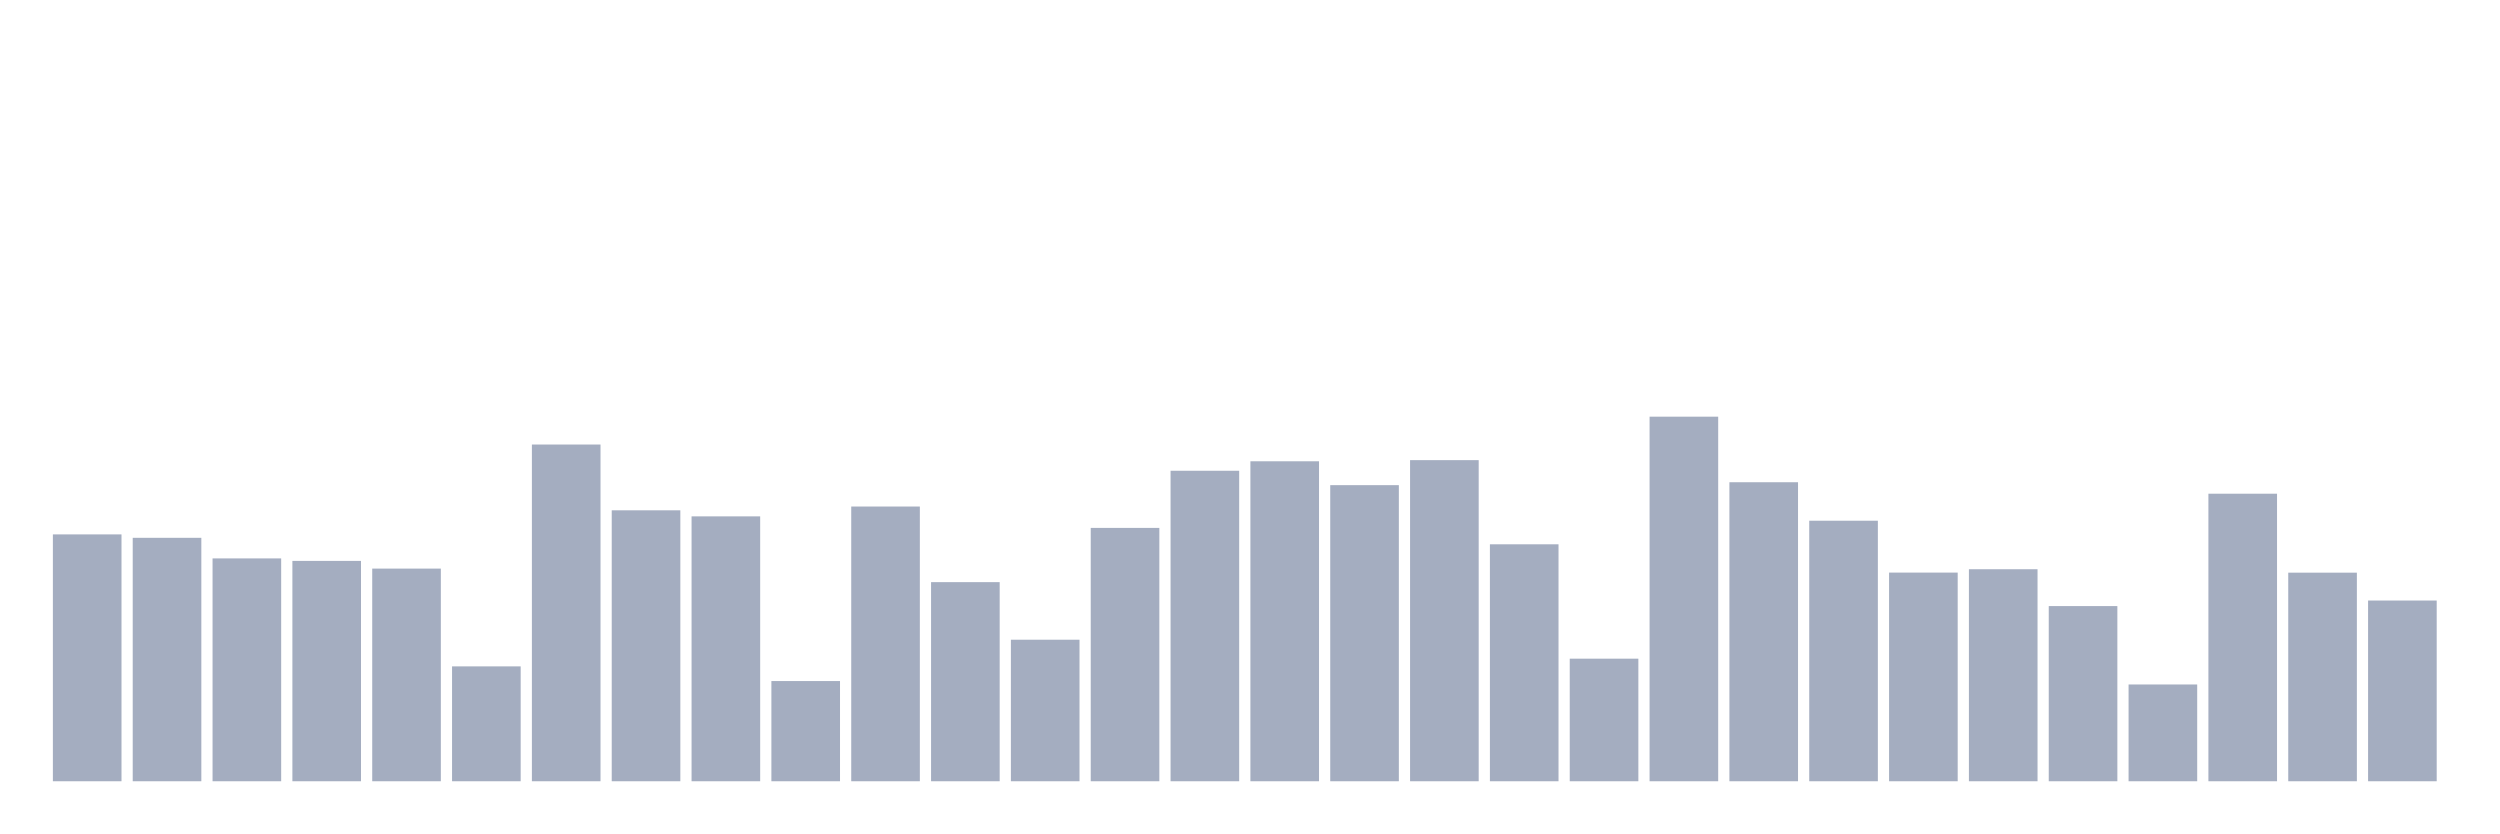
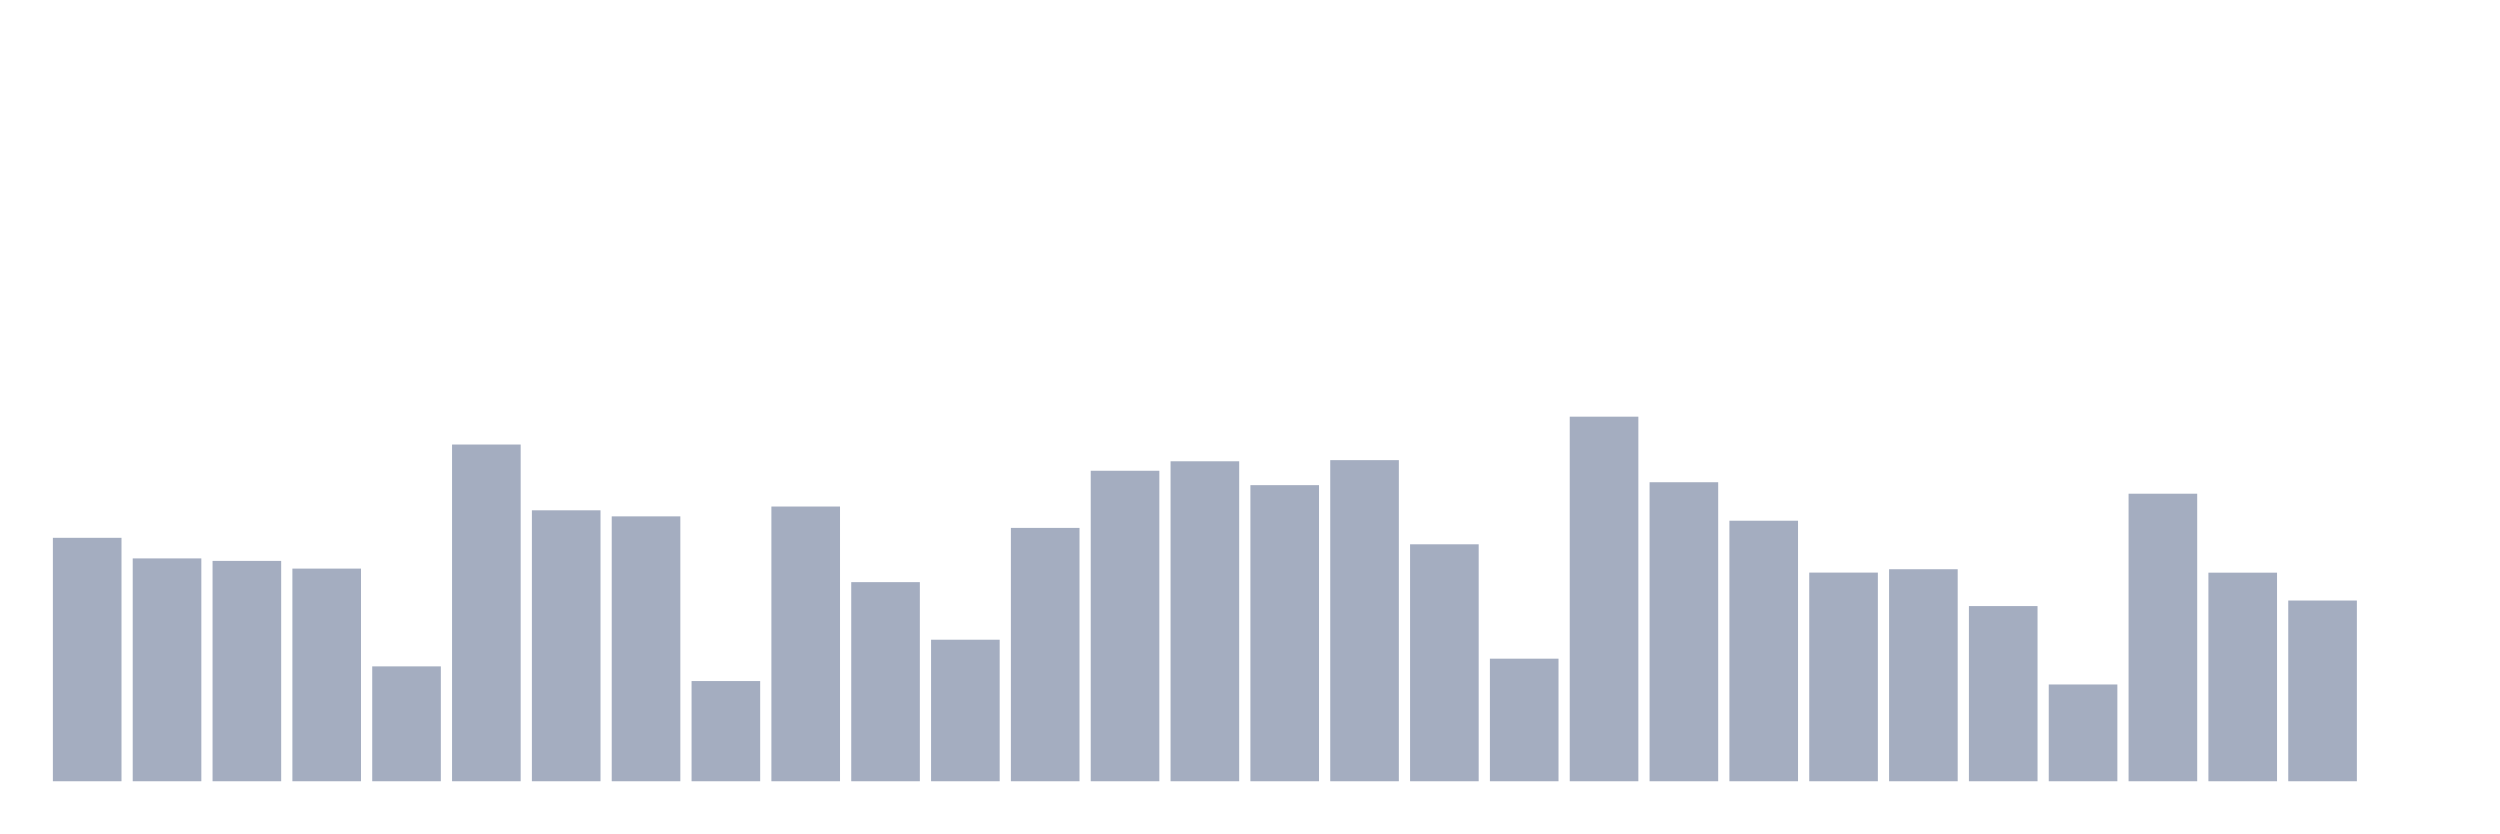
<svg xmlns="http://www.w3.org/2000/svg" viewBox="0 0 480 160">
  <g transform="translate(10,10)">
-     <rect class="bar" x="0.153" width="13.175" y="92.604" height="47.396" fill="rgb(164,173,192)" />
-     <rect class="bar" x="15.482" width="13.175" y="93.26" height="46.74" fill="rgb(164,173,192)" />
-     <rect class="bar" x="30.81" width="13.175" y="97.215" height="42.785" fill="rgb(164,173,192)" />
-     <rect class="bar" x="46.138" width="13.175" y="97.694" height="42.306" fill="rgb(164,173,192)" />
-     <rect class="bar" x="61.466" width="13.175" y="99.171" height="40.829" fill="rgb(164,173,192)" />
-     <rect class="bar" x="76.794" width="13.175" y="117.944" height="22.056" fill="rgb(164,173,192)" />
-     <rect class="bar" x="92.123" width="13.175" y="75.35" height="64.65" fill="rgb(164,173,192)" />
-     <rect class="bar" x="107.451" width="13.175" y="87.979" height="52.021" fill="rgb(164,173,192)" />
-     <rect class="bar" x="122.779" width="13.175" y="89.142" height="50.858" fill="rgb(164,173,192)" />
-     <rect class="bar" x="138.107" width="13.175" y="120.762" height="19.238" fill="rgb(164,173,192)" />
-     <rect class="bar" x="153.436" width="13.175" y="87.254" height="52.746" fill="rgb(164,173,192)" />
-     <rect class="bar" x="168.764" width="13.175" y="101.771" height="38.229" fill="rgb(164,173,192)" />
-     <rect class="bar" x="184.092" width="13.175" y="112.826" height="27.174" fill="rgb(164,173,192)" />
-     <rect class="bar" x="199.42" width="13.175" y="91.358" height="48.642" fill="rgb(164,173,192)" />
-     <rect class="bar" x="214.748" width="13.175" y="80.385" height="59.615" fill="rgb(164,173,192)" />
-     <rect class="bar" x="230.077" width="13.175" y="78.565" height="61.435" fill="rgb(164,173,192)" />
-     <rect class="bar" x="245.405" width="13.175" y="83.149" height="56.851" fill="rgb(164,173,192)" />
-     <rect class="bar" x="260.733" width="13.175" y="78.346" height="61.654" fill="rgb(164,173,192)" />
-     <rect class="bar" x="276.061" width="13.175" y="94.505" height="45.495" fill="rgb(164,173,192)" />
-     <rect class="bar" x="291.39" width="13.175" y="116.466" height="23.534" fill="rgb(164,173,192)" />
-     <rect class="bar" x="306.718" width="13.175" y="70" height="70" fill="rgb(164,173,192)" />
-     <rect class="bar" x="322.046" width="13.175" y="82.588" height="57.412" fill="rgb(164,173,192)" />
-     <rect class="bar" x="337.374" width="13.175" y="89.977" height="50.023" fill="rgb(164,173,192)" />
-     <rect class="bar" x="352.702" width="13.175" y="99.937" height="40.063" fill="rgb(164,173,192)" />
-     <rect class="bar" x="368.031" width="13.175" y="99.294" height="40.706" fill="rgb(164,173,192)" />
-     <rect class="bar" x="383.359" width="13.175" y="106.368" height="33.632" fill="rgb(164,173,192)" />
-     <rect class="bar" x="398.687" width="13.175" y="121.419" height="18.581" fill="rgb(164,173,192)" />
-     <rect class="bar" x="414.015" width="13.175" y="84.791" height="55.209" fill="rgb(164,173,192)" />
-     <rect class="bar" x="429.344" width="13.175" y="99.951" height="40.049" fill="rgb(164,173,192)" />
-     <rect class="bar" x="444.672" width="13.175" y="105.301" height="34.699" fill="rgb(164,173,192)" />
+     <rect class="bar" x="0.153" width="13.175" y="93.26" height="46.74" fill="rgb(164,173,192)" />
+     <rect class="bar" x="15.482" width="13.175" y="97.215" height="42.785" fill="rgb(164,173,192)" />
+     <rect class="bar" x="30.81" width="13.175" y="97.694" height="42.306" fill="rgb(164,173,192)" />
+     <rect class="bar" x="46.138" width="13.175" y="99.171" height="40.829" fill="rgb(164,173,192)" />
+     <rect class="bar" x="61.466" width="13.175" y="117.944" height="22.056" fill="rgb(164,173,192)" />
+     <rect class="bar" x="76.794" width="13.175" y="75.35" height="64.65" fill="rgb(164,173,192)" />
+     <rect class="bar" x="92.123" width="13.175" y="87.979" height="52.021" fill="rgb(164,173,192)" />
+     <rect class="bar" x="107.451" width="13.175" y="89.142" height="50.858" fill="rgb(164,173,192)" />
+     <rect class="bar" x="122.779" width="13.175" y="120.762" height="19.238" fill="rgb(164,173,192)" />
+     <rect class="bar" x="138.107" width="13.175" y="87.254" height="52.746" fill="rgb(164,173,192)" />
+     <rect class="bar" x="153.436" width="13.175" y="101.771" height="38.229" fill="rgb(164,173,192)" />
+     <rect class="bar" x="168.764" width="13.175" y="112.826" height="27.174" fill="rgb(164,173,192)" />
+     <rect class="bar" x="184.092" width="13.175" y="91.358" height="48.642" fill="rgb(164,173,192)" />
+     <rect class="bar" x="199.42" width="13.175" y="80.385" height="59.615" fill="rgb(164,173,192)" />
+     <rect class="bar" x="214.748" width="13.175" y="78.565" height="61.435" fill="rgb(164,173,192)" />
+     <rect class="bar" x="230.077" width="13.175" y="83.149" height="56.851" fill="rgb(164,173,192)" />
+     <rect class="bar" x="245.405" width="13.175" y="78.346" height="61.654" fill="rgb(164,173,192)" />
+     <rect class="bar" x="260.733" width="13.175" y="94.505" height="45.495" fill="rgb(164,173,192)" />
+     <rect class="bar" x="276.061" width="13.175" y="116.466" height="23.534" fill="rgb(164,173,192)" />
+     <rect class="bar" x="291.39" width="13.175" y="70" height="70" fill="rgb(164,173,192)" />
+     <rect class="bar" x="306.718" width="13.175" y="82.588" height="57.412" fill="rgb(164,173,192)" />
+     <rect class="bar" x="322.046" width="13.175" y="89.977" height="50.023" fill="rgb(164,173,192)" />
+     <rect class="bar" x="337.374" width="13.175" y="99.937" height="40.063" fill="rgb(164,173,192)" />
+     <rect class="bar" x="352.702" width="13.175" y="99.294" height="40.706" fill="rgb(164,173,192)" />
+     <rect class="bar" x="368.031" width="13.175" y="106.368" height="33.632" fill="rgb(164,173,192)" />
+     <rect class="bar" x="383.359" width="13.175" y="121.419" height="18.581" fill="rgb(164,173,192)" />
+     <rect class="bar" x="398.687" width="13.175" y="84.791" height="55.209" fill="rgb(164,173,192)" />
+     <rect class="bar" x="414.015" width="13.175" y="99.951" height="40.049" fill="rgb(164,173,192)" />
+     <rect class="bar" x="429.344" width="13.175" y="105.301" height="34.699" fill="rgb(164,173,192)" />
+     <rect class="bar" x="444.672" width="13.175" y="140" height="0" fill="rgb(164,173,192)" />
  </g>
</svg>
